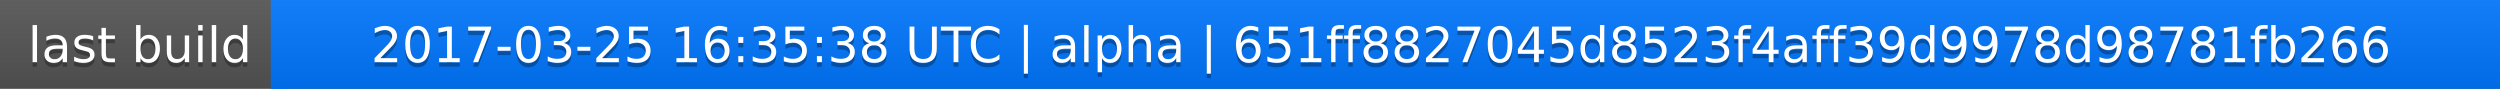
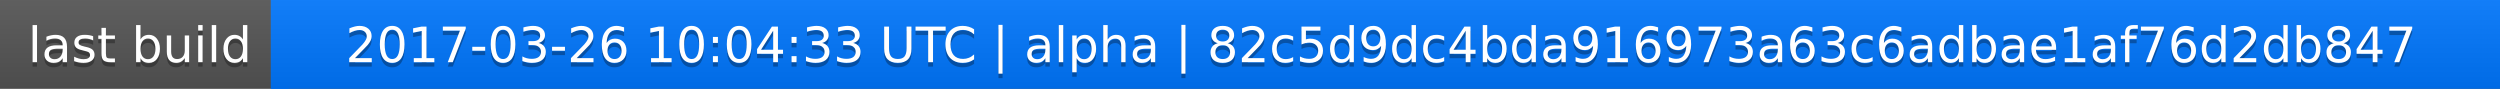
<svg xmlns="http://www.w3.org/2000/svg" width="563" height="20">
  <linearGradient id="a" x2="0" y2="100%">
    <stop offset="0" stop-color="#bbb" stop-opacity=".1" />
    <stop offset="1" stop-opacity=".1" />
  </linearGradient>
  <rect rx="0" width="563" height="20" fill="#555" />
  <rect rx="0" x="61" width="502" height="20" fill="#07f" />
  <path fill="#07f" d="M61 0h4v20h-4z" />
  <rect rx="0" width="563" height="20" fill="url(#a)" />
  <g fill="#fff" text-anchor="middle" font-family="DejaVu Sans,Verdana,Geneva,sans-serif" font-size="11">
    <text x="31.5" y="15" fill="#010101" fill-opacity=".3">last build</text>
    <text x="31.5" y="14">last build</text>
-     <text x="311" y="15" fill="#010101" fill-opacity=".3">2017-03-25 16:35:38 UTC | alpha | 651ff8827045d8523f4aff39d9978d98781fb266</text>
-     <text x="311" y="14">2017-03-25 16:35:38 UTC | alpha | 651ff8827045d8523f4aff39d9978d98781fb266</text>
+     <text x="311" y="15" fill="#010101" fill-opacity=".3">2017-03-26 10:04:33 UTC | alpha | 82c5d9dc4bda916973a63c6adbae1af76d2db847</text>
+     <text x="311" y="14">2017-03-26 10:04:33 UTC | alpha | 82c5d9dc4bda916973a63c6adbae1af76d2db847</text>
  </g>
</svg>
